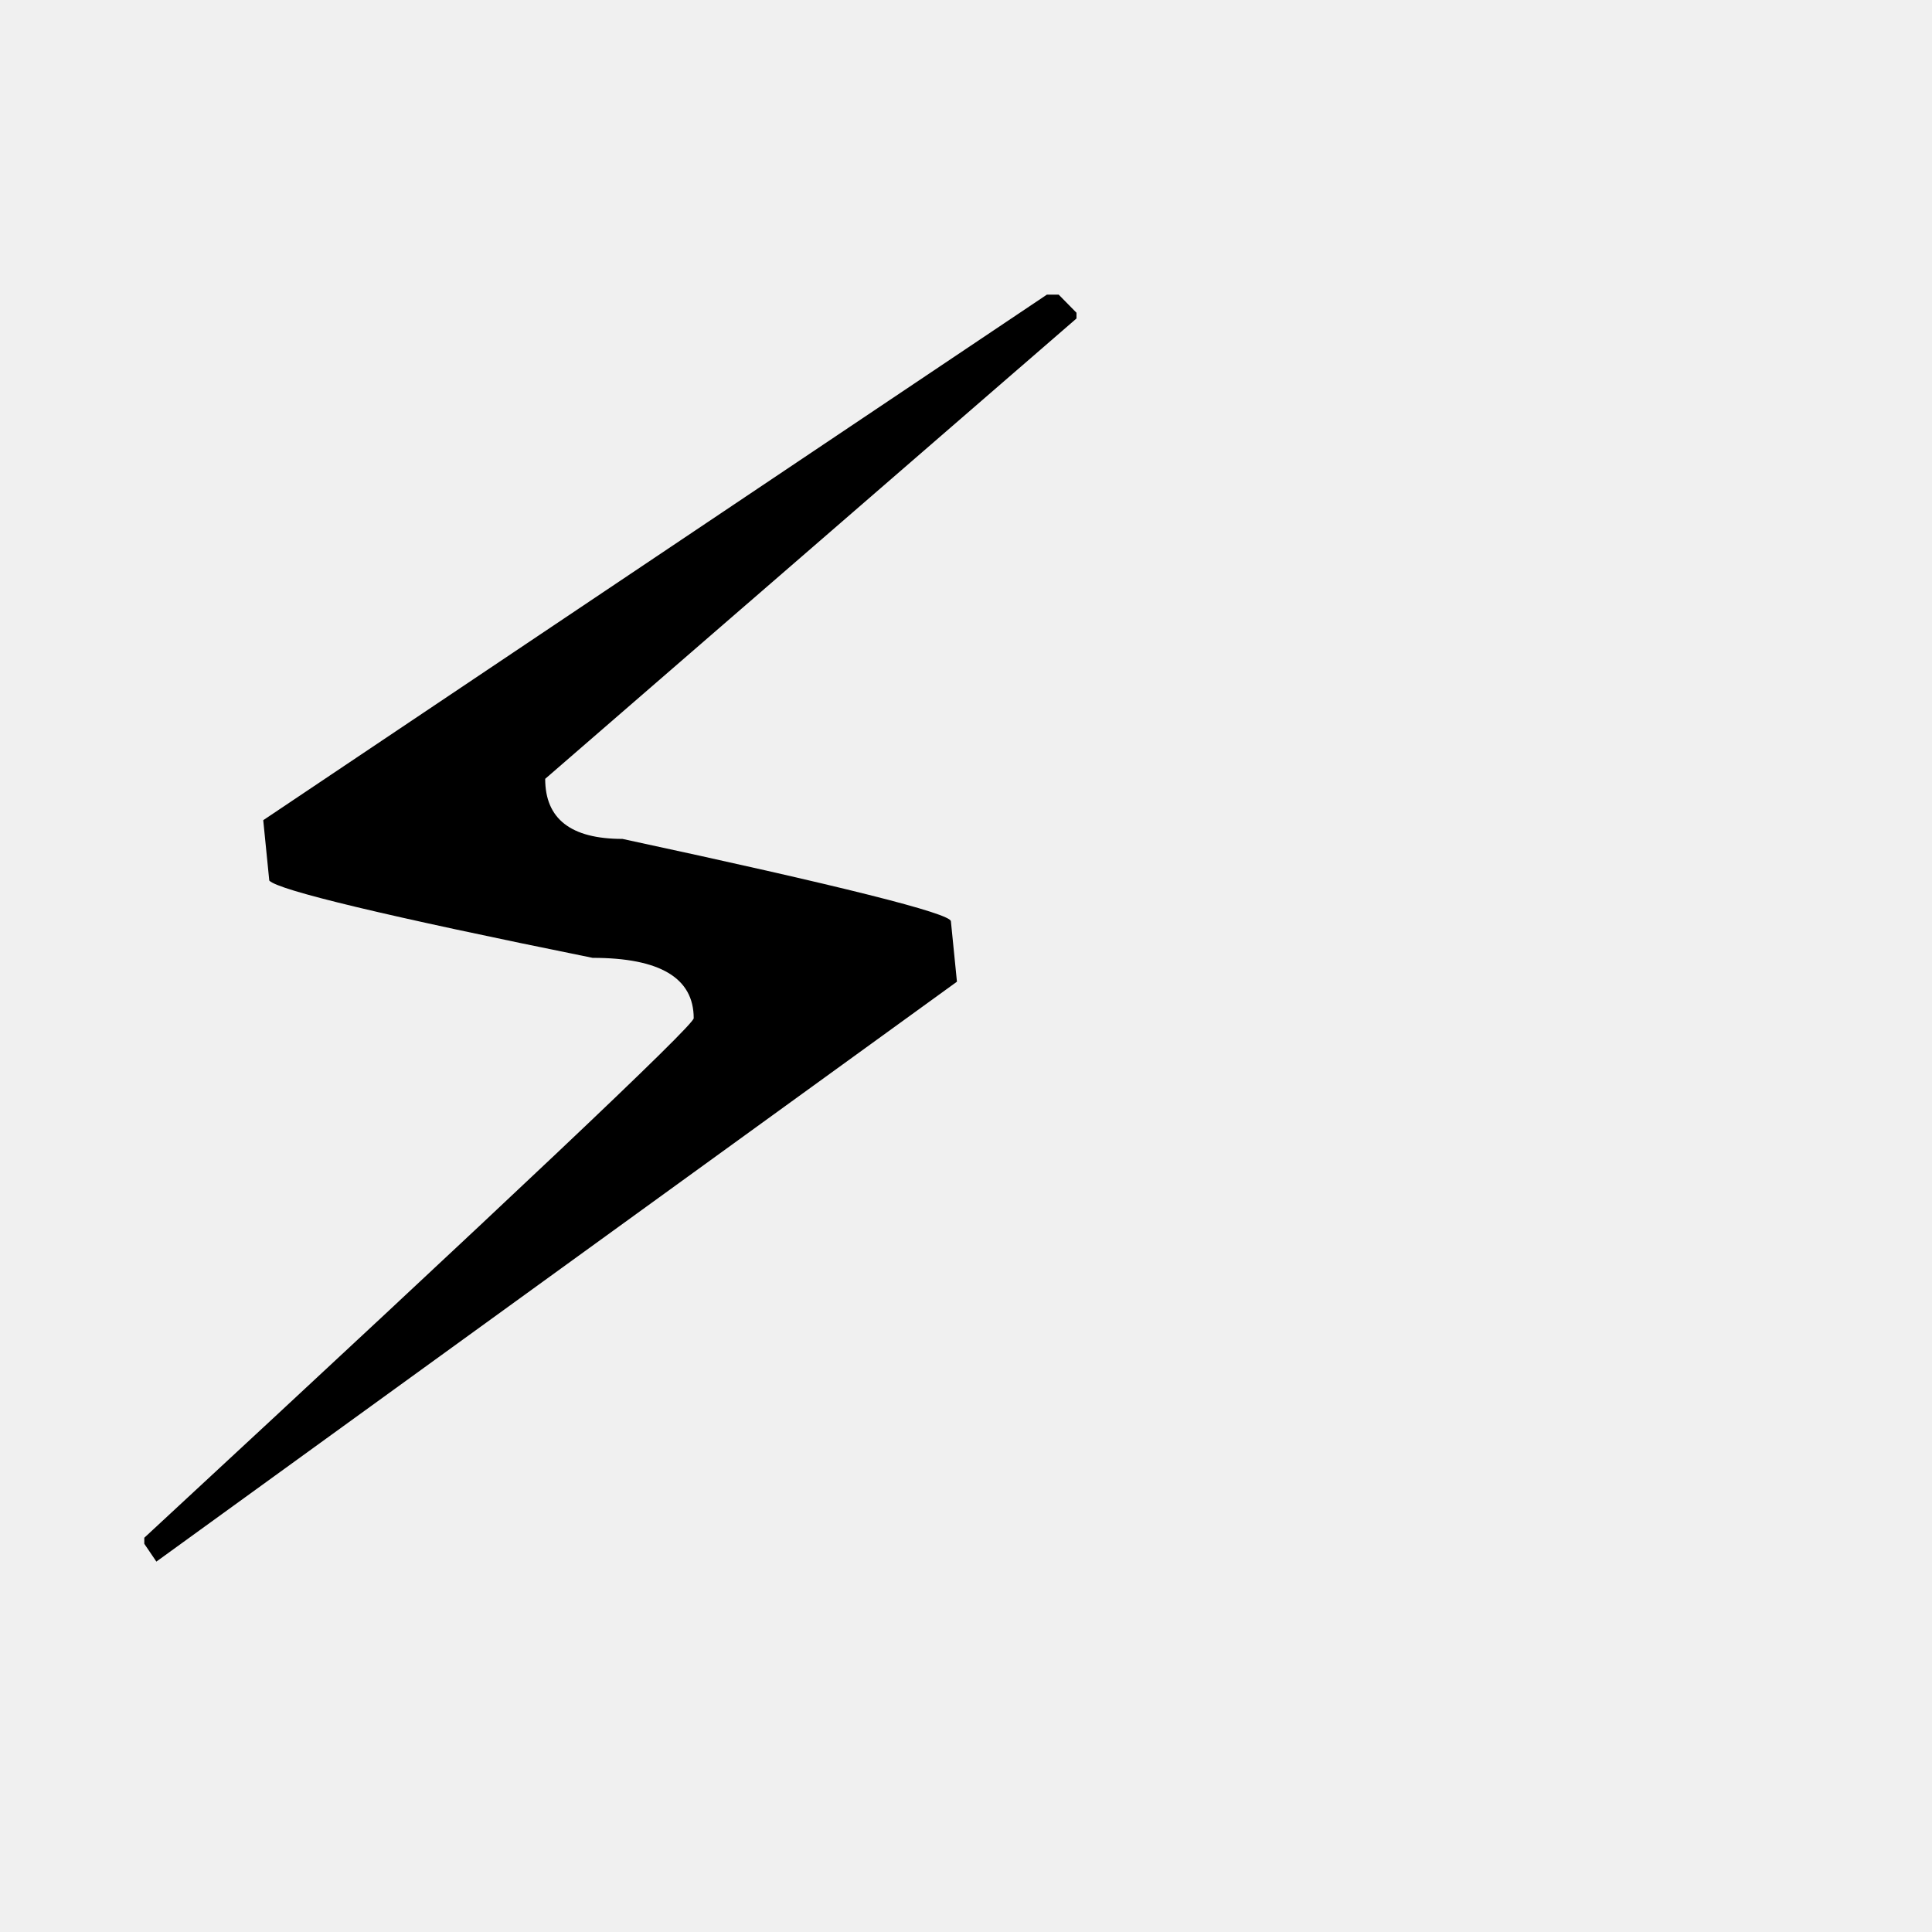
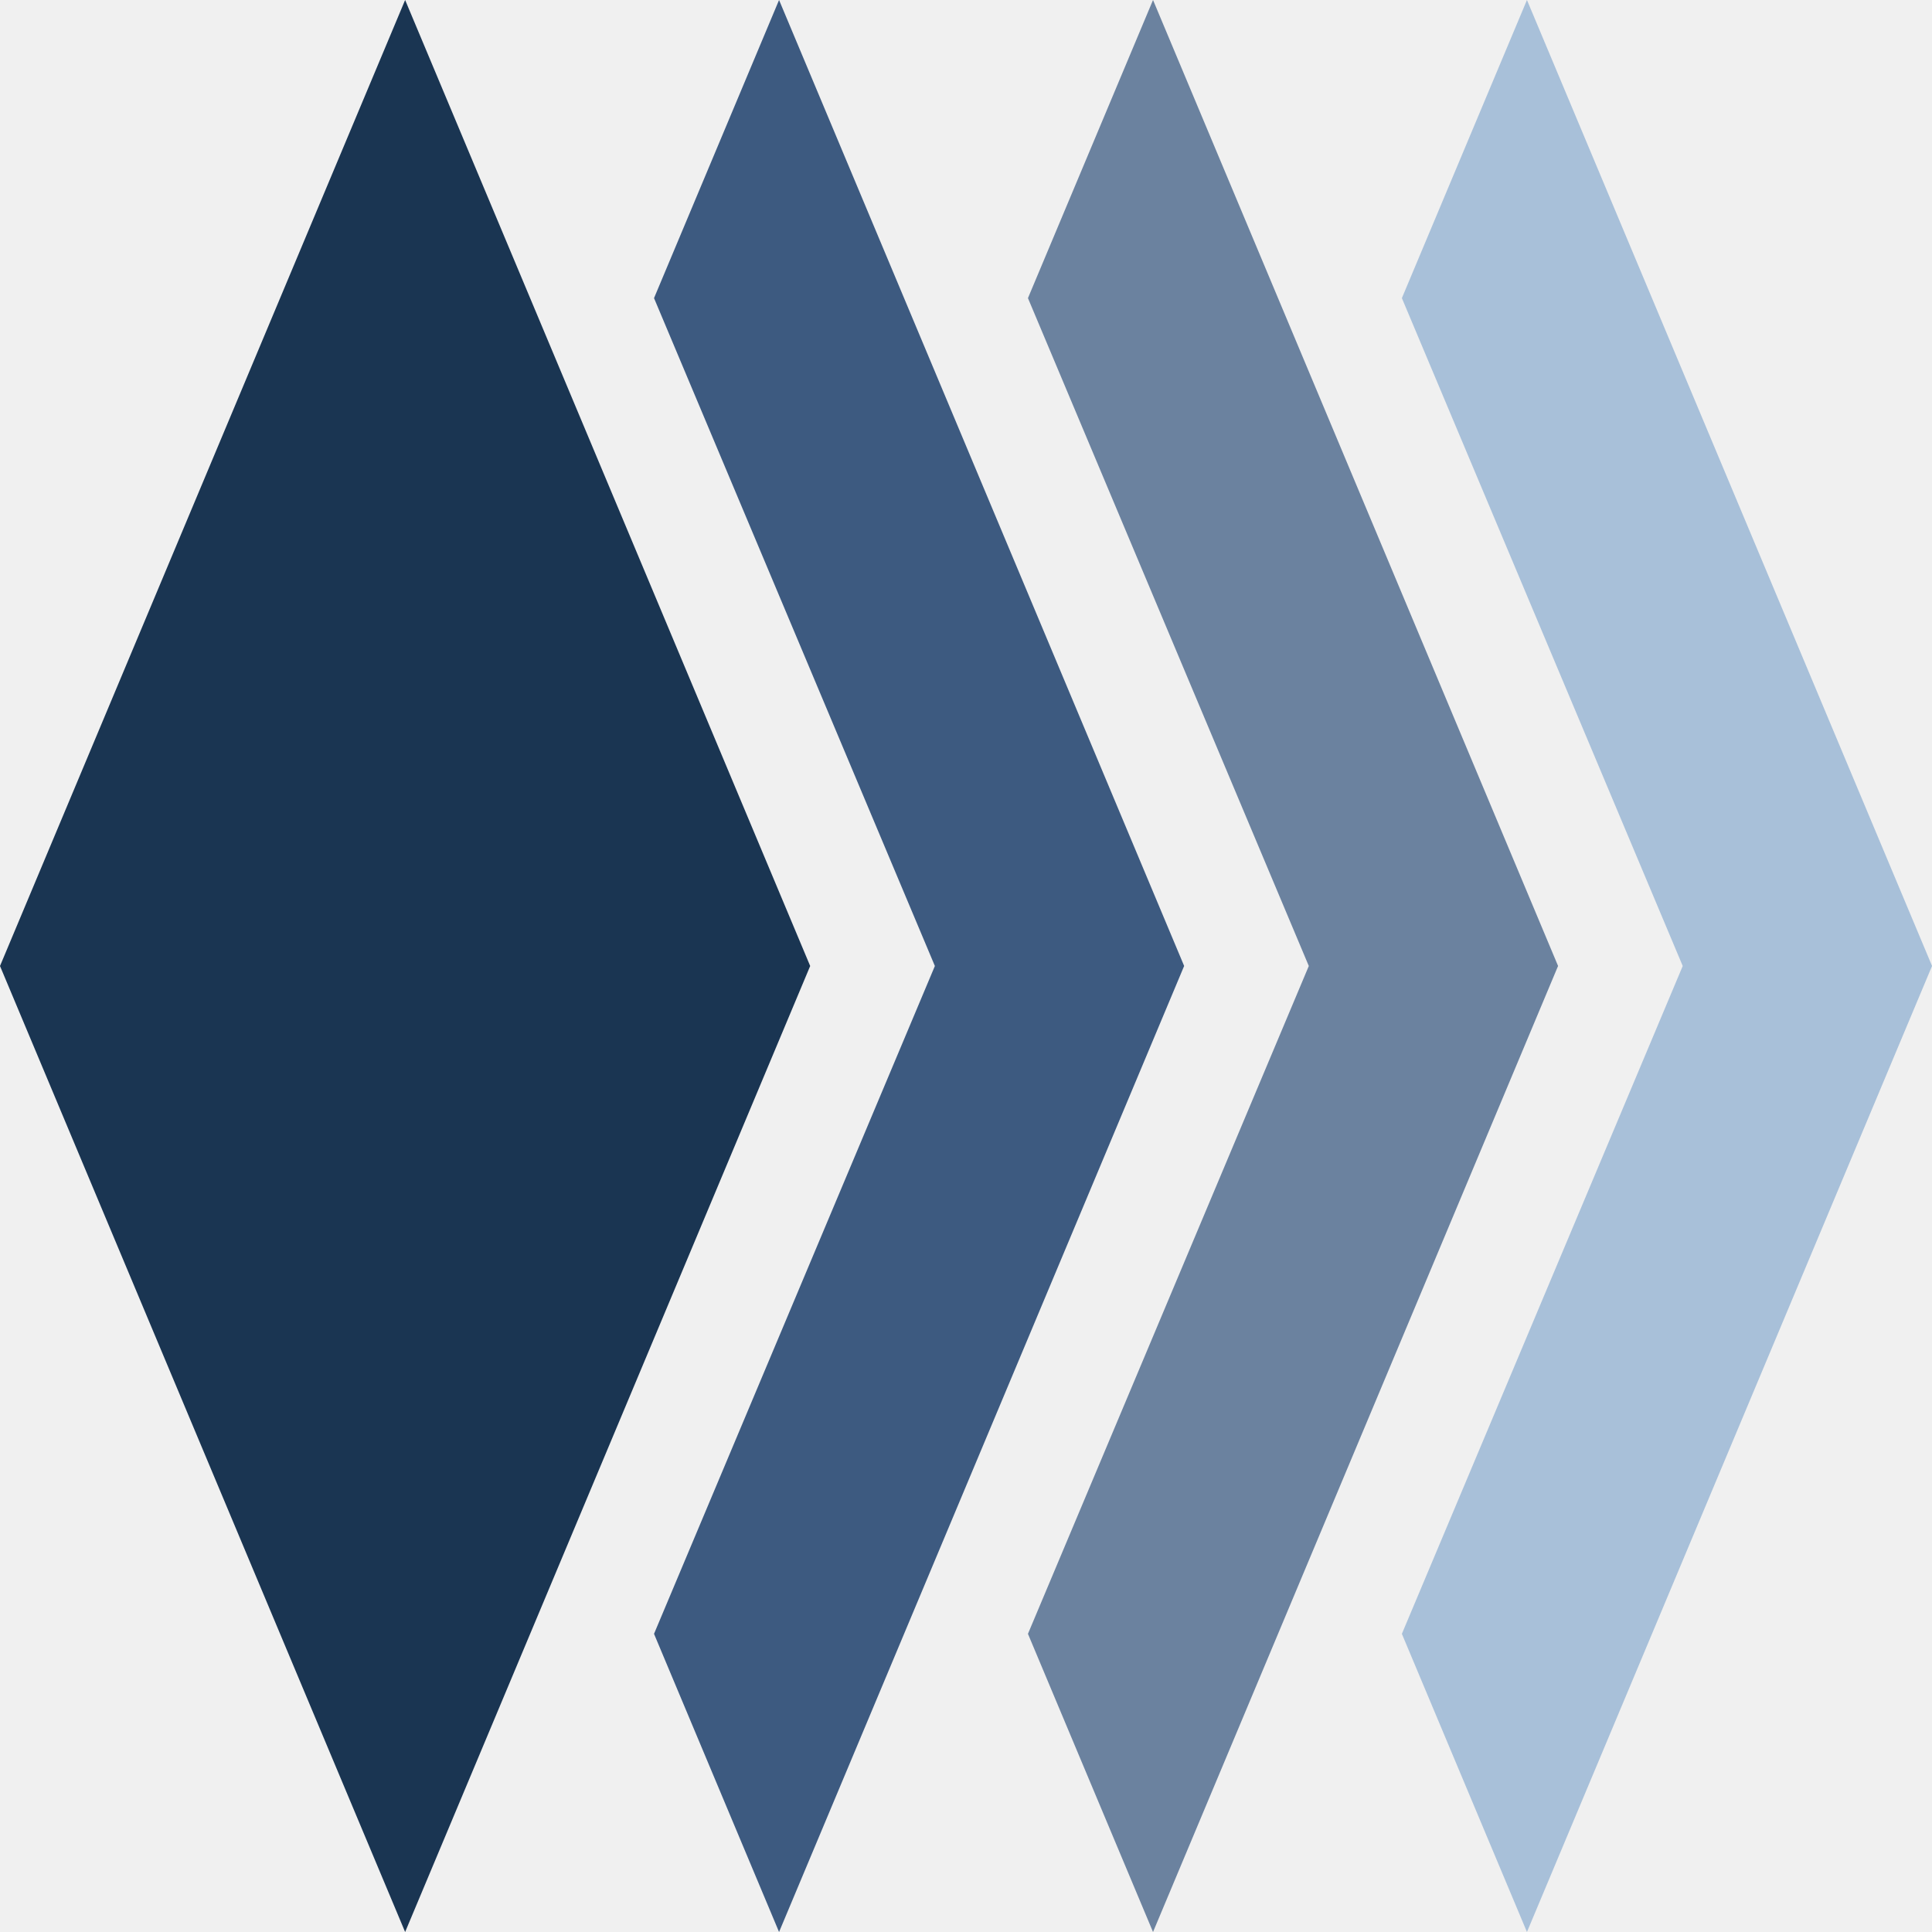
- <svg xmlns="http://www.w3.org/2000/svg" viewBox="0 0 100 100">
-   <text y="0.9em" font-size="90">⚡</text>
+ <svg xmlns="http://www.w3.org/2000/svg" width="46" height="46" viewBox="0 0 46 46" fill="none">
+   <g clip-path="url(#clip0_15_45)">
+     <path d="M9.646 46L19.29 23L9.646 -1.63123e-06L-1.46697e-06 23L9.646 46Z" fill="#1A3552" />
+     <path d="M28.194 22.999L18.549 46L15.572 38.901L22.259 23L15.572 7.098L18.549 0L28.194 22.999Z" fill="#3D5A80" />
+     <path d="M37.097 22.999L27.453 46L24.475 38.901L31.162 23L24.475 7.098L27.453 0L37.097 22.999Z" fill="#6B829F" />
+     <path d="M46.001 22.999L36.356 46L33.378 38.901L40.065 23L33.378 7.098L36.356 0L46.001 22.999Z" fill="#A8C0D9" />
+   </g>
+   <defs>
+     <clipPath id="clip0_15_45">
+       <rect width="46" height="46" fill="white" />
+     </clipPath>
+   </defs>
</svg>
